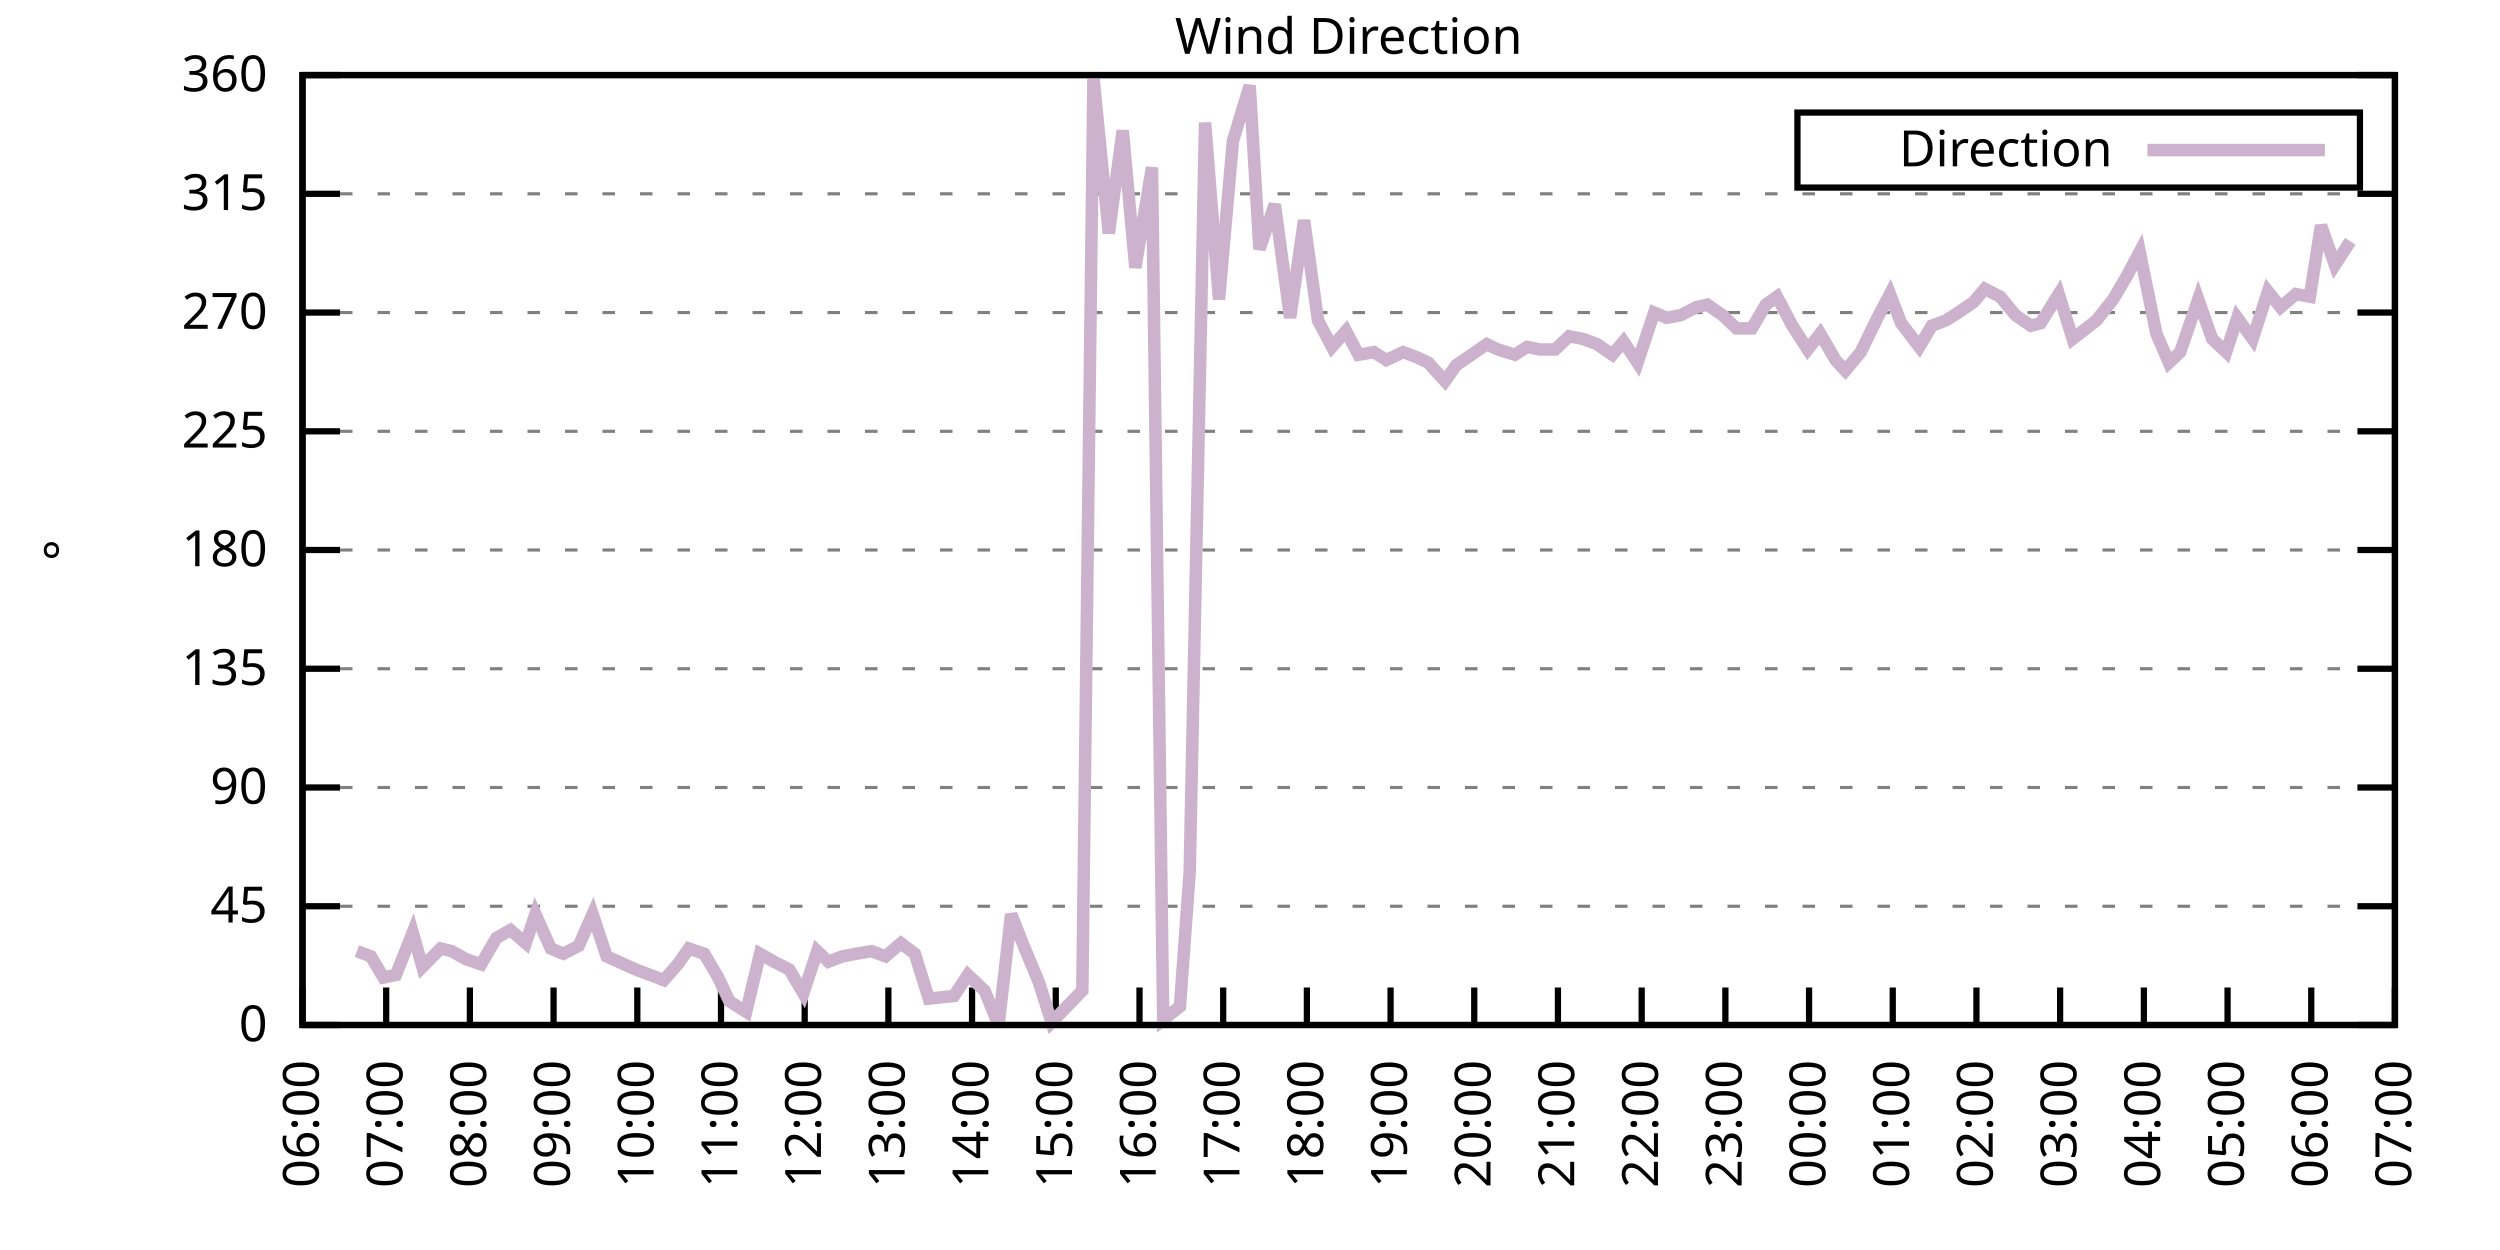
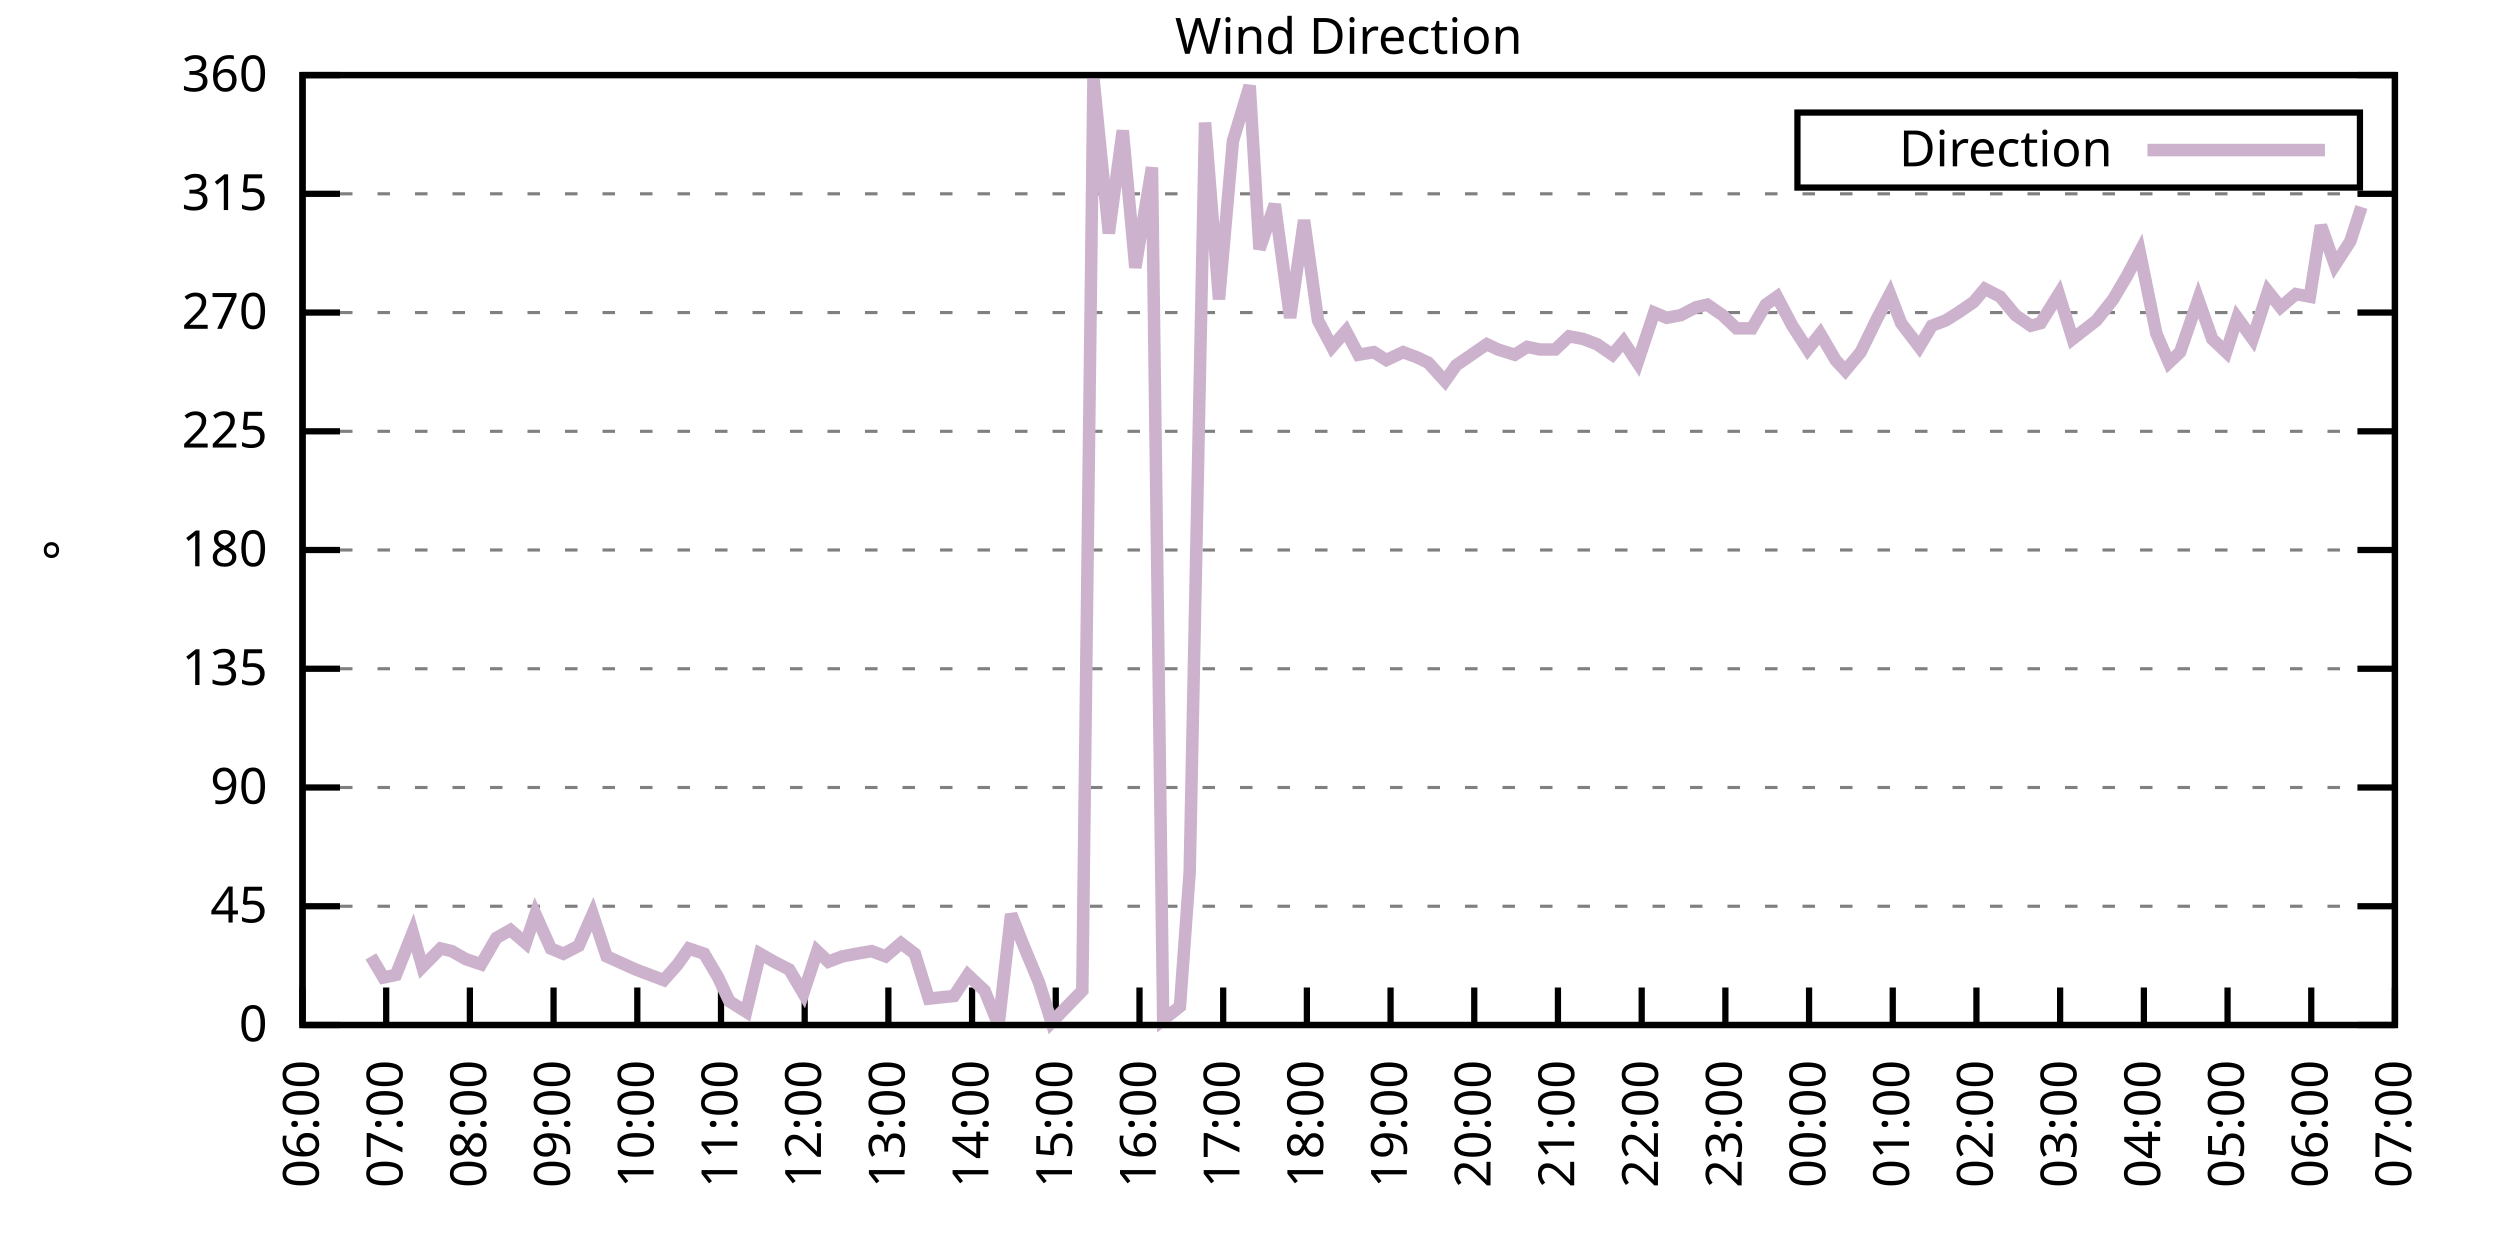
<svg xmlns="http://www.w3.org/2000/svg" xmlns:xlink="http://www.w3.org/1999/xlink" width="400" height="200" viewBox="0 0 400 200">
  <g id="gnuplot_canvas">
    <rect x="0" y="0" width="400" height="200" fill="none" />
    <defs>
      <circle id="gpDot" r="0.5" stroke-width="0.5" stroke="currentColor" />
      <path id="gpPt0" stroke-width="0.333" stroke="currentColor" d="M-1,0 h2 M0,-1 v2" />
      <path id="gpPt1" stroke-width="0.333" stroke="currentColor" d="M-1,-1 L1,1 M1,-1 L-1,1" />
      <path id="gpPt2" stroke-width="0.333" stroke="currentColor" d="M-1,0 L1,0 M0,-1 L0,1 M-1,-1 L1,1 M-1,1 L1,-1" />
      <rect id="gpPt3" stroke-width="0.333" stroke="currentColor" x="-1" y="-1" width="2" height="2" />
      <rect id="gpPt4" stroke-width="0.333" stroke="currentColor" fill="currentColor" x="-1" y="-1" width="2" height="2" />
      <circle id="gpPt5" stroke-width="0.333" stroke="currentColor" cx="0" cy="0" r="1" />
      <use xlink:href="#gpPt5" id="gpPt6" fill="currentColor" stroke="none" />
      <path id="gpPt7" stroke-width="0.333" stroke="currentColor" d="M0,-1.33 L-1.33,0.67 L1.33,0.67 z" />
      <use xlink:href="#gpPt7" id="gpPt8" fill="currentColor" stroke="none" />
      <use xlink:href="#gpPt7" id="gpPt9" stroke="currentColor" transform="rotate(180)" />
      <use xlink:href="#gpPt9" id="gpPt10" fill="currentColor" stroke="none" />
      <use xlink:href="#gpPt3" id="gpPt11" stroke="currentColor" transform="rotate(45)" />
      <use xlink:href="#gpPt11" id="gpPt12" fill="currentColor" stroke="none" />
      <path id="gpPt13" stroke-width="0.333" stroke="currentColor" d="M0,1.330 L1.265,0.411 L0.782,-1.067 L-0.782,-1.076 L-1.265,0.411 z" />
      <use xlink:href="#gpPt13" id="gpPt14" fill="currentColor" stroke="none" />
      <filter id="textbox" filterUnits="objectBoundingBox" x="0" y="0" height="1" width="1">
        <feFlood flood-color="white" flood-opacity="1" result="bgnd" />
        <feComposite in="SourceGraphic" in2="bgnd" operator="atop" />
      </filter>
      <filter id="greybox" filterUnits="objectBoundingBox" x="0" y="0" height="1" width="1">
        <feFlood flood-color="lightgrey" flood-opacity="1" result="grey" />
        <feComposite in="SourceGraphic" in2="grey" operator="atop" />
      </filter>
    </defs>
    <g fill="none" color="white" stroke="currentColor" stroke-width="1.00" stroke-linecap="butt" stroke-linejoin="miter">
</g>
    <g fill="none" color="black" stroke="currentColor" stroke-width="1.00" stroke-linecap="butt" stroke-linejoin="miter">
      <g stroke="none" shape-rendering="crispEdges">
        <polygon fill="rgb(255, 255, 255)" points="48.40,164.00 383.18,164.00 383.18,12.02 48.40,12.02 " />
      </g>
    </g>
    <g fill="none" color="black" stroke="currentColor" stroke-width="1.00" stroke-linecap="butt" stroke-linejoin="miter">
</g>
    <g fill="none" color="black" stroke="black" stroke-width="0.50" stroke-linecap="butt" stroke-linejoin="miter">
</g>
    <g fill="none" color="gray" stroke="currentColor" stroke-width="0.50" stroke-linecap="butt" stroke-linejoin="miter">
      <path stroke="gray" stroke-dasharray="2,4" class="gridline" d="M48.40,164.00 L383.19,164.00  " />
    </g>
    <g fill="none" color="gray" stroke="gray" stroke-width="1.00" stroke-linecap="butt" stroke-linejoin="miter">
</g>
    <g fill="none" color="black" stroke="currentColor" stroke-width="1.00" stroke-linecap="butt" stroke-linejoin="miter">
      <path stroke="black" d="M48.40,164.00 L54.40,164.00 M383.19,164.00 L377.19,164.00  " />
      <g transform="translate(42.80,166.60)" stroke="none" fill="black" font-family="Sans" font-size="8.00" text-anchor="end">
        <text>
          <tspan font-family="Sans"> 0</tspan>
        </text>
      </g>
    </g>
    <g fill="none" color="black" stroke="currentColor" stroke-width="1.00" stroke-linecap="butt" stroke-linejoin="miter">
</g>
    <g fill="none" color="black" stroke="black" stroke-width="0.50" stroke-linecap="butt" stroke-linejoin="miter">
</g>
    <g fill="none" color="gray" stroke="currentColor" stroke-width="0.50" stroke-linecap="butt" stroke-linejoin="miter">
      <path stroke="gray" stroke-dasharray="2,4" class="gridline" d="M48.40,145.00 L383.19,145.00  " />
    </g>
    <g fill="none" color="gray" stroke="gray" stroke-width="1.00" stroke-linecap="butt" stroke-linejoin="miter">
</g>
    <g fill="none" color="black" stroke="currentColor" stroke-width="1.00" stroke-linecap="butt" stroke-linejoin="miter">
      <path stroke="black" d="M48.40,145.00 L54.40,145.00 M383.19,145.00 L377.19,145.00  " />
      <g transform="translate(42.80,147.60)" stroke="none" fill="black" font-family="Sans" font-size="8.00" text-anchor="end">
        <text>
          <tspan font-family="Sans"> 45</tspan>
        </text>
      </g>
    </g>
    <g fill="none" color="black" stroke="currentColor" stroke-width="1.00" stroke-linecap="butt" stroke-linejoin="miter">
</g>
    <g fill="none" color="black" stroke="black" stroke-width="0.50" stroke-linecap="butt" stroke-linejoin="miter">
</g>
    <g fill="none" color="gray" stroke="currentColor" stroke-width="0.50" stroke-linecap="butt" stroke-linejoin="miter">
      <path stroke="gray" stroke-dasharray="2,4" class="gridline" d="M48.40,126.00 L383.19,126.00  " />
    </g>
    <g fill="none" color="gray" stroke="gray" stroke-width="1.00" stroke-linecap="butt" stroke-linejoin="miter">
</g>
    <g fill="none" color="black" stroke="currentColor" stroke-width="1.00" stroke-linecap="butt" stroke-linejoin="miter">
      <path stroke="black" d="M48.40,126.00 L54.40,126.00 M383.19,126.00 L377.19,126.00  " />
      <g transform="translate(42.80,128.60)" stroke="none" fill="black" font-family="Sans" font-size="8.00" text-anchor="end">
        <text>
          <tspan font-family="Sans"> 90</tspan>
        </text>
      </g>
    </g>
    <g fill="none" color="black" stroke="currentColor" stroke-width="1.00" stroke-linecap="butt" stroke-linejoin="miter">
</g>
    <g fill="none" color="black" stroke="black" stroke-width="0.50" stroke-linecap="butt" stroke-linejoin="miter">
</g>
    <g fill="none" color="gray" stroke="currentColor" stroke-width="0.50" stroke-linecap="butt" stroke-linejoin="miter">
      <path stroke="gray" stroke-dasharray="2,4" class="gridline" d="M48.40,107.00 L383.19,107.00  " />
    </g>
    <g fill="none" color="gray" stroke="gray" stroke-width="1.00" stroke-linecap="butt" stroke-linejoin="miter">
</g>
    <g fill="none" color="black" stroke="currentColor" stroke-width="1.00" stroke-linecap="butt" stroke-linejoin="miter">
      <path stroke="black" d="M48.40,107.00 L54.40,107.00 M383.19,107.00 L377.19,107.00  " />
      <g transform="translate(42.80,109.60)" stroke="none" fill="black" font-family="Sans" font-size="8.00" text-anchor="end">
        <text>
          <tspan font-family="Sans"> 135</tspan>
        </text>
      </g>
    </g>
    <g fill="none" color="black" stroke="currentColor" stroke-width="1.00" stroke-linecap="butt" stroke-linejoin="miter">
</g>
    <g fill="none" color="black" stroke="black" stroke-width="0.50" stroke-linecap="butt" stroke-linejoin="miter">
</g>
    <g fill="none" color="gray" stroke="currentColor" stroke-width="0.50" stroke-linecap="butt" stroke-linejoin="miter">
      <path stroke="gray" stroke-dasharray="2,4" class="gridline" d="M48.40,88.00 L383.19,88.00  " />
    </g>
    <g fill="none" color="gray" stroke="gray" stroke-width="1.00" stroke-linecap="butt" stroke-linejoin="miter">
</g>
    <g fill="none" color="black" stroke="currentColor" stroke-width="1.00" stroke-linecap="butt" stroke-linejoin="miter">
      <path stroke="black" d="M48.40,88.00 L54.40,88.00 M383.19,88.00 L377.19,88.00  " />
      <g transform="translate(42.80,90.60)" stroke="none" fill="black" font-family="Sans" font-size="8.00" text-anchor="end">
        <text>
          <tspan font-family="Sans"> 180</tspan>
        </text>
      </g>
    </g>
    <g fill="none" color="black" stroke="currentColor" stroke-width="1.00" stroke-linecap="butt" stroke-linejoin="miter">
</g>
    <g fill="none" color="black" stroke="black" stroke-width="0.50" stroke-linecap="butt" stroke-linejoin="miter">
</g>
    <g fill="none" color="gray" stroke="currentColor" stroke-width="0.50" stroke-linecap="butt" stroke-linejoin="miter">
      <path stroke="gray" stroke-dasharray="2,4" class="gridline" d="M48.40,69.01 L383.19,69.01  " />
    </g>
    <g fill="none" color="gray" stroke="gray" stroke-width="1.00" stroke-linecap="butt" stroke-linejoin="miter">
</g>
    <g fill="none" color="black" stroke="currentColor" stroke-width="1.00" stroke-linecap="butt" stroke-linejoin="miter">
      <path stroke="black" d="M48.40,69.01 L54.40,69.01 M383.19,69.01 L377.19,69.01  " />
      <g transform="translate(42.80,71.61)" stroke="none" fill="black" font-family="Sans" font-size="8.00" text-anchor="end">
        <text>
          <tspan font-family="Sans"> 225</tspan>
        </text>
      </g>
    </g>
    <g fill="none" color="black" stroke="currentColor" stroke-width="1.00" stroke-linecap="butt" stroke-linejoin="miter">
</g>
    <g fill="none" color="black" stroke="black" stroke-width="0.50" stroke-linecap="butt" stroke-linejoin="miter">
</g>
    <g fill="none" color="gray" stroke="currentColor" stroke-width="0.50" stroke-linecap="butt" stroke-linejoin="miter">
      <path stroke="gray" stroke-dasharray="2,4" class="gridline" d="M48.40,50.01 L383.19,50.01  " />
    </g>
    <g fill="none" color="gray" stroke="gray" stroke-width="1.00" stroke-linecap="butt" stroke-linejoin="miter">
</g>
    <g fill="none" color="black" stroke="currentColor" stroke-width="1.00" stroke-linecap="butt" stroke-linejoin="miter">
      <path stroke="black" d="M48.40,50.01 L54.40,50.01 M383.19,50.01 L377.19,50.01  " />
      <g transform="translate(42.80,52.61)" stroke="none" fill="black" font-family="Sans" font-size="8.00" text-anchor="end">
        <text>
          <tspan font-family="Sans"> 270</tspan>
        </text>
      </g>
    </g>
    <g fill="none" color="black" stroke="currentColor" stroke-width="1.00" stroke-linecap="butt" stroke-linejoin="miter">
</g>
    <g fill="none" color="black" stroke="black" stroke-width="0.50" stroke-linecap="butt" stroke-linejoin="miter">
</g>
    <g fill="none" color="gray" stroke="currentColor" stroke-width="0.50" stroke-linecap="butt" stroke-linejoin="miter">
      <path stroke="gray" stroke-dasharray="2,4" class="gridline" d="M48.40,31.01 L383.19,31.01  " />
    </g>
    <g fill="none" color="gray" stroke="gray" stroke-width="1.00" stroke-linecap="butt" stroke-linejoin="miter">
</g>
    <g fill="none" color="black" stroke="currentColor" stroke-width="1.00" stroke-linecap="butt" stroke-linejoin="miter">
      <path stroke="black" d="M48.40,31.01 L54.40,31.01 M383.19,31.01 L377.19,31.01  " />
      <g transform="translate(42.80,33.61)" stroke="none" fill="black" font-family="Sans" font-size="8.00" text-anchor="end">
        <text>
          <tspan font-family="Sans"> 315</tspan>
        </text>
      </g>
    </g>
    <g fill="none" color="black" stroke="currentColor" stroke-width="1.00" stroke-linecap="butt" stroke-linejoin="miter">
</g>
    <g fill="none" color="black" stroke="black" stroke-width="0.50" stroke-linecap="butt" stroke-linejoin="miter">
</g>
    <g fill="none" color="gray" stroke="currentColor" stroke-width="0.50" stroke-linecap="butt" stroke-linejoin="miter">
      <path stroke="gray" stroke-dasharray="2,4" class="gridline" d="M48.40,12.01 L383.19,12.01  " />
    </g>
    <g fill="none" color="gray" stroke="gray" stroke-width="1.00" stroke-linecap="butt" stroke-linejoin="miter">
</g>
    <g fill="none" color="black" stroke="currentColor" stroke-width="1.00" stroke-linecap="butt" stroke-linejoin="miter">
      <path stroke="black" d="M48.40,12.01 L54.40,12.01 M383.19,12.01 L377.19,12.01  " />
      <g transform="translate(42.80,14.61)" stroke="none" fill="black" font-family="Sans" font-size="8.00" text-anchor="end">
        <text>
          <tspan font-family="Sans"> 360</tspan>
        </text>
      </g>
    </g>
    <g fill="none" color="black" stroke="currentColor" stroke-width="1.00" stroke-linecap="butt" stroke-linejoin="miter">
      <path stroke="black" d="M48.40,164.00 L48.40,158.00  " />
      <g transform="translate(51.00,169.60) rotate(270.00)" stroke="none" fill="black" font-family="Sans" font-size="8.00" text-anchor="end">
        <text>
          <tspan font-family="Sans">06:00</tspan>
        </text>
      </g>
    </g>
    <g fill="none" color="black" stroke="currentColor" stroke-width="1.00" stroke-linecap="butt" stroke-linejoin="miter">
      <path stroke="black" d="M61.79,164.00 L61.79,158.00  " />
      <g transform="translate(64.39,169.60) rotate(270.00)" stroke="none" fill="black" font-family="Sans" font-size="8.00" text-anchor="end">
        <text>
          <tspan font-family="Sans">07:00</tspan>
        </text>
      </g>
    </g>
    <g fill="none" color="black" stroke="currentColor" stroke-width="1.00" stroke-linecap="butt" stroke-linejoin="miter">
      <path stroke="black" d="M75.18,164.00 L75.18,158.00  " />
      <g transform="translate(77.78,169.60) rotate(270.00)" stroke="none" fill="black" font-family="Sans" font-size="8.00" text-anchor="end">
        <text>
          <tspan font-family="Sans">08:00</tspan>
        </text>
      </g>
    </g>
    <g fill="none" color="black" stroke="currentColor" stroke-width="1.00" stroke-linecap="butt" stroke-linejoin="miter">
      <path stroke="black" d="M88.57,164.00 L88.57,158.00  " />
      <g transform="translate(91.17,169.60) rotate(270.00)" stroke="none" fill="black" font-family="Sans" font-size="8.00" text-anchor="end">
        <text>
          <tspan font-family="Sans">09:00</tspan>
        </text>
      </g>
    </g>
    <g fill="none" color="black" stroke="currentColor" stroke-width="1.00" stroke-linecap="butt" stroke-linejoin="miter">
      <path stroke="black" d="M101.97,164.00 L101.97,158.00  " />
      <g transform="translate(104.57,169.60) rotate(270.00)" stroke="none" fill="black" font-family="Sans" font-size="8.00" text-anchor="end">
        <text>
          <tspan font-family="Sans">10:00</tspan>
        </text>
      </g>
    </g>
    <g fill="none" color="black" stroke="currentColor" stroke-width="1.00" stroke-linecap="butt" stroke-linejoin="miter">
      <path stroke="black" d="M115.36,164.00 L115.36,158.00  " />
      <g transform="translate(117.96,169.60) rotate(270.00)" stroke="none" fill="black" font-family="Sans" font-size="8.00" text-anchor="end">
        <text>
          <tspan font-family="Sans">11:00</tspan>
        </text>
      </g>
    </g>
    <g fill="none" color="black" stroke="currentColor" stroke-width="1.00" stroke-linecap="butt" stroke-linejoin="miter">
      <path stroke="black" d="M128.75,164.00 L128.75,158.00  " />
      <g transform="translate(131.35,169.60) rotate(270.00)" stroke="none" fill="black" font-family="Sans" font-size="8.00" text-anchor="end">
        <text>
          <tspan font-family="Sans">12:00</tspan>
        </text>
      </g>
    </g>
    <g fill="none" color="black" stroke="currentColor" stroke-width="1.00" stroke-linecap="butt" stroke-linejoin="miter">
      <path stroke="black" d="M142.14,164.00 L142.14,158.00  " />
      <g transform="translate(144.74,169.60) rotate(270.00)" stroke="none" fill="black" font-family="Sans" font-size="8.00" text-anchor="end">
        <text>
          <tspan font-family="Sans">13:00</tspan>
        </text>
      </g>
    </g>
    <g fill="none" color="black" stroke="currentColor" stroke-width="1.00" stroke-linecap="butt" stroke-linejoin="miter">
      <path stroke="black" d="M155.53,164.00 L155.53,158.00  " />
      <g transform="translate(158.13,169.60) rotate(270.00)" stroke="none" fill="black" font-family="Sans" font-size="8.00" text-anchor="end">
        <text>
          <tspan font-family="Sans">14:00</tspan>
        </text>
      </g>
    </g>
    <g fill="none" color="black" stroke="currentColor" stroke-width="1.00" stroke-linecap="butt" stroke-linejoin="miter">
      <path stroke="black" d="M168.92,164.00 L168.92,158.00  " />
      <g transform="translate(171.52,169.60) rotate(270.00)" stroke="none" fill="black" font-family="Sans" font-size="8.00" text-anchor="end">
        <text>
          <tspan font-family="Sans">15:00</tspan>
        </text>
      </g>
    </g>
    <g fill="none" color="black" stroke="currentColor" stroke-width="1.00" stroke-linecap="butt" stroke-linejoin="miter">
      <path stroke="black" d="M182.32,164.00 L182.32,158.00  " />
      <g transform="translate(184.92,169.60) rotate(270.00)" stroke="none" fill="black" font-family="Sans" font-size="8.00" text-anchor="end">
        <text>
          <tspan font-family="Sans">16:00</tspan>
        </text>
      </g>
    </g>
    <g fill="none" color="black" stroke="currentColor" stroke-width="1.00" stroke-linecap="butt" stroke-linejoin="miter">
      <path stroke="black" d="M195.71,164.00 L195.71,158.00  " />
      <g transform="translate(198.31,169.60) rotate(270.00)" stroke="none" fill="black" font-family="Sans" font-size="8.00" text-anchor="end">
        <text>
          <tspan font-family="Sans">17:00</tspan>
        </text>
      </g>
    </g>
    <g fill="none" color="black" stroke="currentColor" stroke-width="1.00" stroke-linecap="butt" stroke-linejoin="miter">
      <path stroke="black" d="M209.10,164.00 L209.10,158.00  " />
      <g transform="translate(211.70,169.60) rotate(270.00)" stroke="none" fill="black" font-family="Sans" font-size="8.00" text-anchor="end">
        <text>
          <tspan font-family="Sans">18:00</tspan>
        </text>
      </g>
    </g>
    <g fill="none" color="black" stroke="currentColor" stroke-width="1.00" stroke-linecap="butt" stroke-linejoin="miter">
      <path stroke="black" d="M222.49,164.00 L222.49,158.00  " />
      <g transform="translate(225.09,169.60) rotate(270.00)" stroke="none" fill="black" font-family="Sans" font-size="8.00" text-anchor="end">
        <text>
          <tspan font-family="Sans">19:00</tspan>
        </text>
      </g>
    </g>
    <g fill="none" color="black" stroke="currentColor" stroke-width="1.00" stroke-linecap="butt" stroke-linejoin="miter">
      <path stroke="black" d="M235.88,164.00 L235.88,158.00  " />
      <g transform="translate(238.48,169.60) rotate(270.00)" stroke="none" fill="black" font-family="Sans" font-size="8.00" text-anchor="end">
        <text>
          <tspan font-family="Sans">20:00</tspan>
        </text>
      </g>
    </g>
    <g fill="none" color="black" stroke="currentColor" stroke-width="1.00" stroke-linecap="butt" stroke-linejoin="miter">
      <path stroke="black" d="M249.27,164.00 L249.27,158.00  " />
      <g transform="translate(251.87,169.60) rotate(270.00)" stroke="none" fill="black" font-family="Sans" font-size="8.00" text-anchor="end">
        <text>
          <tspan font-family="Sans">21:00</tspan>
        </text>
      </g>
    </g>
    <g fill="none" color="black" stroke="currentColor" stroke-width="1.00" stroke-linecap="butt" stroke-linejoin="miter">
      <path stroke="black" d="M262.67,164.00 L262.67,158.00  " />
      <g transform="translate(265.27,169.60) rotate(270.00)" stroke="none" fill="black" font-family="Sans" font-size="8.00" text-anchor="end">
        <text>
          <tspan font-family="Sans">22:00</tspan>
        </text>
      </g>
    </g>
    <g fill="none" color="black" stroke="currentColor" stroke-width="1.00" stroke-linecap="butt" stroke-linejoin="miter">
      <path stroke="black" d="M276.06,164.00 L276.06,158.00  " />
      <g transform="translate(278.66,169.60) rotate(270.00)" stroke="none" fill="black" font-family="Sans" font-size="8.00" text-anchor="end">
        <text>
          <tspan font-family="Sans">23:00</tspan>
        </text>
      </g>
    </g>
    <g fill="none" color="black" stroke="currentColor" stroke-width="1.00" stroke-linecap="butt" stroke-linejoin="miter">
      <path stroke="black" d="M289.45,164.00 L289.45,158.00  " />
      <g transform="translate(292.05,169.60) rotate(270.00)" stroke="none" fill="black" font-family="Sans" font-size="8.00" text-anchor="end">
        <text>
          <tspan font-family="Sans">00:00</tspan>
        </text>
      </g>
    </g>
    <g fill="none" color="black" stroke="currentColor" stroke-width="1.00" stroke-linecap="butt" stroke-linejoin="miter">
      <path stroke="black" d="M302.84,164.00 L302.84,158.00  " />
      <g transform="translate(305.44,169.60) rotate(270.00)" stroke="none" fill="black" font-family="Sans" font-size="8.00" text-anchor="end">
        <text>
          <tspan font-family="Sans">01:00</tspan>
        </text>
      </g>
    </g>
    <g fill="none" color="black" stroke="currentColor" stroke-width="1.00" stroke-linecap="butt" stroke-linejoin="miter">
      <path stroke="black" d="M316.23,164.00 L316.23,158.00  " />
      <g transform="translate(318.83,169.60) rotate(270.00)" stroke="none" fill="black" font-family="Sans" font-size="8.00" text-anchor="end">
        <text>
          <tspan font-family="Sans">02:00</tspan>
        </text>
      </g>
    </g>
    <g fill="none" color="black" stroke="currentColor" stroke-width="1.00" stroke-linecap="butt" stroke-linejoin="miter">
      <path stroke="black" d="M329.62,164.00 L329.62,158.00  " />
      <g transform="translate(332.22,169.60) rotate(270.00)" stroke="none" fill="black" font-family="Sans" font-size="8.00" text-anchor="end">
        <text>
          <tspan font-family="Sans">03:00</tspan>
        </text>
      </g>
    </g>
    <g fill="none" color="black" stroke="currentColor" stroke-width="1.00" stroke-linecap="butt" stroke-linejoin="miter">
      <path stroke="black" d="M343.02,164.00 L343.02,158.00  " />
      <g transform="translate(345.62,169.60) rotate(270.00)" stroke="none" fill="black" font-family="Sans" font-size="8.00" text-anchor="end">
        <text>
          <tspan font-family="Sans">04:00</tspan>
        </text>
      </g>
    </g>
    <g fill="none" color="black" stroke="currentColor" stroke-width="1.00" stroke-linecap="butt" stroke-linejoin="miter">
      <path stroke="black" d="M356.41,164.00 L356.41,158.00  " />
      <g transform="translate(359.01,169.60) rotate(270.00)" stroke="none" fill="black" font-family="Sans" font-size="8.00" text-anchor="end">
        <text>
          <tspan font-family="Sans">05:00</tspan>
        </text>
      </g>
    </g>
    <g fill="none" color="black" stroke="currentColor" stroke-width="1.00" stroke-linecap="butt" stroke-linejoin="miter">
      <path stroke="black" d="M369.80,164.00 L369.80,158.00  " />
      <g transform="translate(372.40,169.60) rotate(270.00)" stroke="none" fill="black" font-family="Sans" font-size="8.00" text-anchor="end">
        <text>
          <tspan font-family="Sans">06:00</tspan>
        </text>
      </g>
    </g>
    <g fill="none" color="black" stroke="currentColor" stroke-width="1.00" stroke-linecap="butt" stroke-linejoin="miter">
      <path stroke="black" d="M383.19,164.00 L383.19,158.00  " />
      <g transform="translate(385.79,169.60) rotate(270.00)" stroke="none" fill="black" font-family="Sans" font-size="8.00" text-anchor="end">
        <text>
          <tspan font-family="Sans">07:00</tspan>
        </text>
      </g>
    </g>
    <g fill="none" color="black" stroke="currentColor" stroke-width="1.00" stroke-linecap="butt" stroke-linejoin="miter">
</g>
    <g fill="none" color="black" stroke="currentColor" stroke-width="1.00" stroke-linecap="butt" stroke-linejoin="miter">
      <path stroke="black" d="M48.40,12.01 L48.40,164.00 L383.19,164.00 L383.19,12.01 L48.40,12.01 Z  " />
    </g>
    <g fill="none" color="black" stroke="currentColor" stroke-width="1.00" stroke-linecap="butt" stroke-linejoin="miter">
</g>
    <g fill="none" color="black" stroke="currentColor" stroke-width="1.00" stroke-linecap="butt" stroke-linejoin="miter">
      <path stroke="black" d="M287.59,30.01 L287.59,18.01 L377.59,18.01 L377.59,30.01 L287.59,30.01 Z  " />
    </g>
    <g id="Wind_direction_plot_1">
      <g fill="none" color="white" stroke="black" stroke-width="2.00" stroke-linecap="butt" stroke-linejoin="miter">
</g>
      <g fill="none" color="black" stroke="currentColor" stroke-width="2.00" stroke-linecap="butt" stroke-linejoin="miter">
        <g transform="translate(337.99,26.61)" stroke="none" fill="black" font-family="Sans" font-size="8.00" text-anchor="end">
          <text>
            <tspan font-family="Sans">Direction</tspan>
          </text>
        </g>
      </g>
      <g fill="none" color="black" stroke="currentColor" stroke-width="2.00" stroke-linecap="butt" stroke-linejoin="miter">
-         <path stroke="rgb(204, 178, 204)" d="M343.59,24.01 L371.99,24.01 M57.10,152.18 L59.34,153.02 L61.35,156.40 L63.35,155.98 L66.03,149.22 L67.59,154.71   L70.50,151.76 L72.28,152.18 L74.51,153.45 L76.97,154.29 L79.42,150.07 L81.66,148.80 L84.11,150.91 L85.67,146.27   L88.13,151.76 L90.14,152.60 L92.59,151.33 L94.82,146.27 L97.06,153.02 L101.74,155.13 L103.98,155.98 L106.21,156.82   L108.44,154.29 L110.22,151.76 L112.68,152.60 L114.91,156.40 L116.70,160.20 L119.38,161.89 L121.61,152.60 L123.84,153.87   L126.29,155.13 L128.53,158.93 L130.76,152.18 L132.54,153.87 L134.78,153.02 L137.01,152.60 L139.46,152.18 L141.69,153.02   L144.15,150.91 L146.38,152.60 L148.61,159.78 L152.63,159.36 L154.86,155.98 L157.54,158.51 L159.77,164.00 L161.78,146.27   L163.79,151.33 L166.25,157.24 L168.25,163.58 L170.71,161.04 L173.17,158.51 L174.95,12.43 L177.41,37.34 L179.64,20.88   L181.65,42.83 L184.32,26.79 L186.11,163.16 L188.79,161.04 L190.35,139.51 L192.81,19.61 L195.04,47.90 L197.27,22.56   L199.95,13.70 L201.51,39.87 L203.97,32.70 L206.42,50.85 L208.65,35.23 L210.88,51.27 L213.12,55.50 L215.35,52.96   L217.36,56.76 L219.81,56.34 L221.82,57.61 L224.50,56.34 L226.73,57.18 L228.52,58.03 L231.20,60.98 L232.98,58.45   L235.44,56.76 L237.89,55.07 L239.68,55.92 L242.36,56.76 L244.36,55.50 L246.37,55.92 L248.83,55.92 L251.06,53.81   L253.29,54.23 L255.52,55.07 L257.98,56.76 L259.76,54.65 L262.00,58.03 L264.67,50.01 L266.68,50.85 L268.92,50.43   L271.37,49.16 L273.16,48.74 L275.61,50.43 L277.84,52.54 L280.30,52.54 L282.53,48.74 L284.32,47.47 L286.77,52.12   L289.23,55.92 L291.23,53.39 L293.69,57.61 L295.25,59.30 L297.71,56.34 L300.39,50.85 L302.39,47.05 L304.18,51.70   L307.08,55.50 L309.09,52.12 L311.32,51.27 L313.33,50.01 L315.79,48.32 L317.57,46.21 L320.03,47.47 L322.48,50.43   L324.94,52.12 L326.50,51.70 L329.40,47.05 L331.63,54.23 L335.43,51.27 L338.10,47.90 L340.34,44.10 L342.35,40.30   L345.02,53.39 L347.03,58.03 L348.82,56.34 L351.72,47.90 L353.95,54.23 L356.18,56.34 L357.97,50.85 L360.42,54.23   L362.88,46.63 L364.89,49.16 L367.34,47.05 L369.58,47.47 L371.36,36.08 L373.59,42.41 L376.05,38.61  " />
+         <path stroke="rgb(204, 178, 204)" d="M343.59,24.01 L371.99,24.01 M59.34,153.02 L61.35,156.40 L63.35,155.98 L66.03,149.22 L67.59,154.71 L70.50,151.76   L72.28,152.18 L74.51,153.45 L76.97,154.29 L79.42,150.07 L81.66,148.80 L84.11,150.91 L85.67,146.27 L88.13,151.76   L90.14,152.60 L92.59,151.33 L94.82,146.27 L97.06,153.02 L101.74,155.13 L103.98,155.98 L106.21,156.82 L108.44,154.29   L110.22,151.76 L112.68,152.60 L114.91,156.40 L116.70,160.20 L119.38,161.89 L121.61,152.60 L123.84,153.87 L126.29,155.13   L128.53,158.93 L130.76,152.18 L132.54,153.87 L134.78,153.02 L137.01,152.60 L139.46,152.18 L141.69,153.02 L144.15,150.91   L146.38,152.60 L148.61,159.78 L152.63,159.36 L154.86,155.98 L157.54,158.51 L159.77,164.00 L161.78,146.27 L163.79,151.33   L166.25,157.24 L168.25,163.58 L170.71,161.04 L173.17,158.51 L174.95,12.43 L177.41,37.34 L179.64,20.88 L181.65,42.83   L184.32,26.79 L186.11,163.16 L188.79,161.04 L190.35,139.51 L192.81,19.61 L195.04,47.90 L197.27,22.56 L199.95,13.70   L201.51,39.87 L203.97,32.70 L206.42,50.85 L208.65,35.23 L210.88,51.27 L213.12,55.50 L215.35,52.96 L217.36,56.76   L219.81,56.34 L221.82,57.61 L224.50,56.34 L226.73,57.18 L228.52,58.03 L231.20,60.98 L232.98,58.45 L235.44,56.76   L237.89,55.07 L239.68,55.92 L242.36,56.76 L244.36,55.50 L246.37,55.92 L248.83,55.92 L251.06,53.81 L253.29,54.23   L255.52,55.07 L257.98,56.76 L259.76,54.65 L262.00,58.03 L264.67,50.01 L266.68,50.85 L268.92,50.43 L271.37,49.16   L273.16,48.74 L275.61,50.43 L277.84,52.54 L280.30,52.54 L282.53,48.74 L284.32,47.47 L286.77,52.12 L289.23,55.92   L291.23,53.39 L293.69,57.61 L295.25,59.30 L297.71,56.34 L300.39,50.85 L302.39,47.05 L304.18,51.70 L307.08,55.50   L309.09,52.12 L311.32,51.27 L313.33,50.01 L315.79,48.32 L317.57,46.21 L320.03,47.47 L322.48,50.43 L324.94,52.12   L326.50,51.70 L329.40,47.05 L331.63,54.23 L335.43,51.27 L338.10,47.90 L340.34,44.10 L342.35,40.30 L345.02,53.39   L347.03,58.03 L348.82,56.34 L351.72,47.90 L353.95,54.23 L356.18,56.34 L357.97,50.85 L360.42,54.23 L362.88,46.63   L364.89,49.16 L367.34,47.05 L369.58,47.47 L371.36,36.08 L373.59,42.41 L376.05,38.61 L377.83,33.12  " />
      </g>
    </g>
    <g fill="none" color="black" stroke="currentColor" stroke-width="2.00" stroke-linecap="butt" stroke-linejoin="miter">
</g>
    <g fill="none" color="black" stroke="black" stroke-width="1.00" stroke-linecap="butt" stroke-linejoin="miter">
</g>
    <g fill="none" color="black" stroke="currentColor" stroke-width="1.00" stroke-linecap="butt" stroke-linejoin="miter">
      <path stroke="black" d="M48.40,12.01 L48.40,164.00 L383.19,164.00 L383.19,12.01 L48.40,12.01 Z  " />
      <g transform="translate(12.80,88.01) rotate(270.00)" stroke="none" fill="black" font-family="Sans" font-size="8.00" text-anchor="middle">
        <text>
          <tspan font-family="Sans">°</tspan>
        </text>
      </g>
    </g>
    <g fill="none" color="black" stroke="currentColor" stroke-width="1.00" stroke-linecap="butt" stroke-linejoin="miter">
</g>
    <g fill="none" color="black" stroke="currentColor" stroke-width="1.00" stroke-linecap="butt" stroke-linejoin="miter">
      <g transform="translate(215.79,8.61)" stroke="none" fill="black" font-family="Sans" font-size="8.00" text-anchor="middle">
        <text>
          <tspan font-family="Sans">Wind Direction</tspan>
        </text>
      </g>
    </g>
    <g fill="none" color="black" stroke="currentColor" stroke-width="1.00" stroke-linecap="butt" stroke-linejoin="miter">
</g>
  </g>
</svg>
